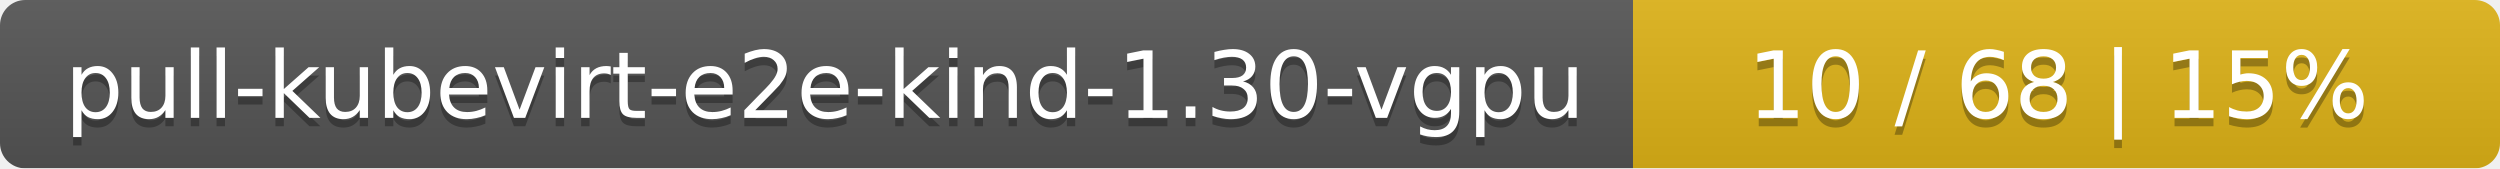
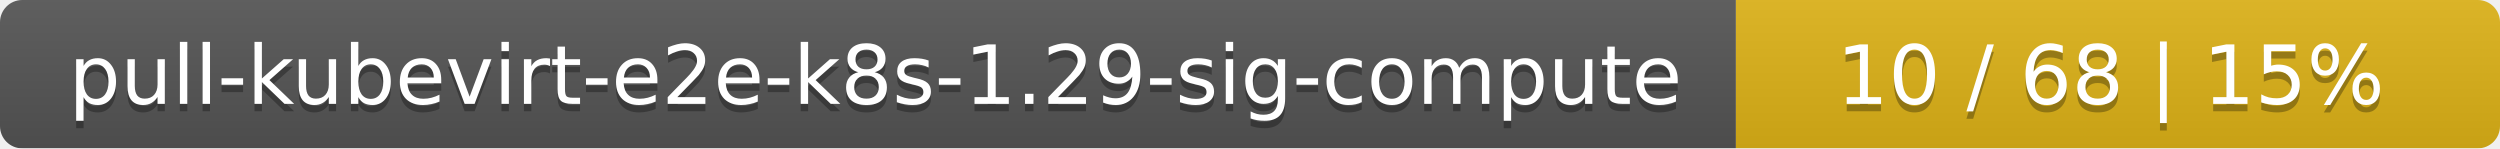
- <svg xmlns="http://www.w3.org/2000/svg" width="297" height="20">
+ <svg xmlns="http://www.w3.org/2000/svg" width="337" height="20">
  <linearGradient id="smooth" x2="0" y2="100%">
    <stop offset="0" stop-color="#bbb" stop-opacity=".1" />
    <stop offset="1" stop-opacity=".1" />
  </linearGradient>
  <mask id="round">
-     <rect width="297" height="20" rx="3" fill="#fff" />
+     <rect width="337" height="20" rx="3" fill="#fff" />
  </mask>
  <g mask="url(#round)">
-     <rect width="194" height="20" fill="#555" />
-     <rect x="194" width="103" height="20" fill="#dfb317" />
-     <rect width="297" height="20" fill="url(#smooth)" />
+     <rect width="234" height="20" fill="#555" />
+     <rect x="234" width="103" height="20" fill="#dfb317" />
+     <rect width="337" height="20" fill="url(#smooth)" />
  </g>
  <g fill="#fff" text-anchor="middle" font-family="DejaVu Sans,Verdana,Geneva,sans-serif" font-size="11">
-     <text x="98" y="15" fill="#010101" fill-opacity=".3">pull-kubevirt-e2e-kind-1.30-vgpu</text>
-     <text x="98" y="14">pull-kubevirt-e2e-kind-1.30-vgpu</text>
-     <text x="244.5" y="15" fill="#010101" fill-opacity=".3">10 / 68    |    15%</text>
-     <text x="244.5" y="14">10 / 68    |    15%</text>
+     <text x="118" y="15" fill="#010101" fill-opacity=".3">pull-kubevirt-e2e-k8s-1.29-sig-compute</text>
+     <text x="118" y="14">pull-kubevirt-e2e-k8s-1.29-sig-compute</text>
+     <text x="284.5" y="15" fill="#010101" fill-opacity=".3">10 / 68    |    15%</text>
+     <text x="284.5" y="14">10 / 68    |    15%</text>
  </g>
</svg>
